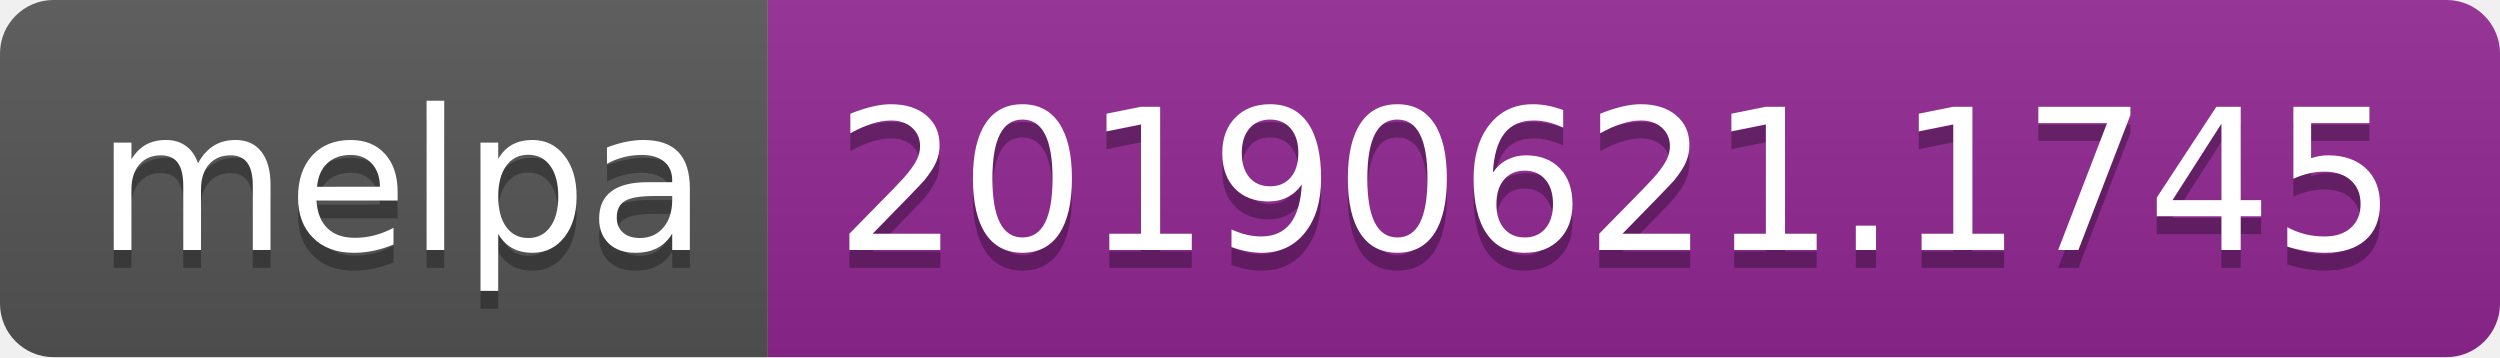
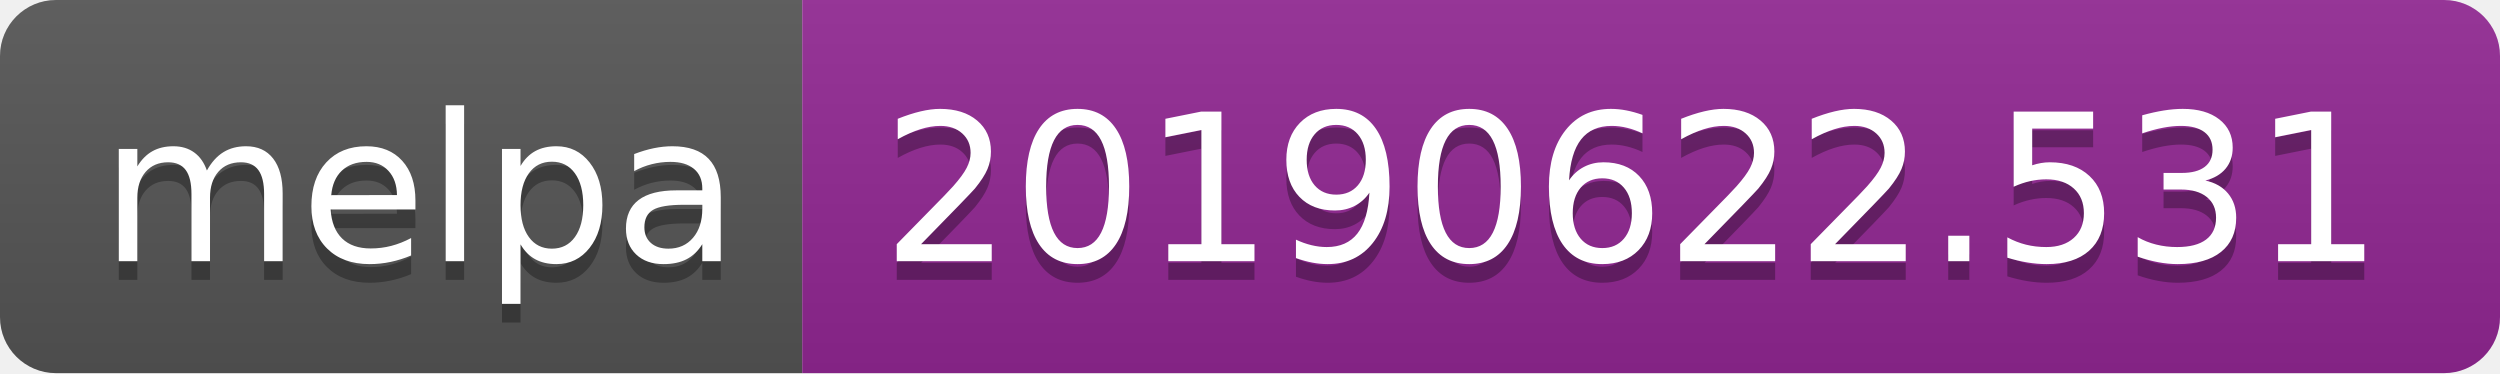
- <svg xmlns="http://www.w3.org/2000/svg" width="140" height="20">
+ <svg xmlns="http://www.w3.org/2000/svg" width="134" height="20">
  <linearGradient id="b" x2="0" y2="100%">
    <stop offset="0" stop-color="#bbb" stop-opacity=".1" />
    <stop offset="1" stop-opacity=".1" />
  </linearGradient>
  <clipPath id="a">
-     <rect width="140" height="20" rx="3" fill="#fff" />
+     <rect width="134" height="20" rx="3" fill="#fff" />
  </clipPath>
  <g clip-path="url(#a)">
    <path fill="#555" d="M0 0h43v20H0z" />
-     <path fill="#922793" d="M43 0h97v20H43z" />
-     <path fill="url(#b)" d="M0 0h140v20H0z" />
+     <path fill="#922793" d="M43 0h91v20H43z" />
+     <path fill="url(#b)" d="M0 0h134v20H0z" />
  </g>
  <g fill="#fff" text-anchor="middle" font-family="DejaVu Sans,Verdana,Geneva,sans-serif" font-size="110">
    <text x="225" y="150" fill="#010101" fill-opacity=".3" transform="scale(.1)" textLength="330">melpa</text>
    <text x="225" y="140" transform="scale(.1)" textLength="330">melpa</text>
-     <text x="905" y="150" fill="#010101" fill-opacity=".3" transform="scale(.1)" textLength="870">20190621.1745</text>
-     <text x="905" y="140" transform="scale(.1)" textLength="870">20190621.1745</text>
+     <text x="875" y="150" fill="#010101" fill-opacity=".3" transform="scale(.1)" textLength="810">20190622.531</text>
+     <text x="875" y="140" transform="scale(.1)" textLength="810">20190622.531</text>
  </g>
</svg>
